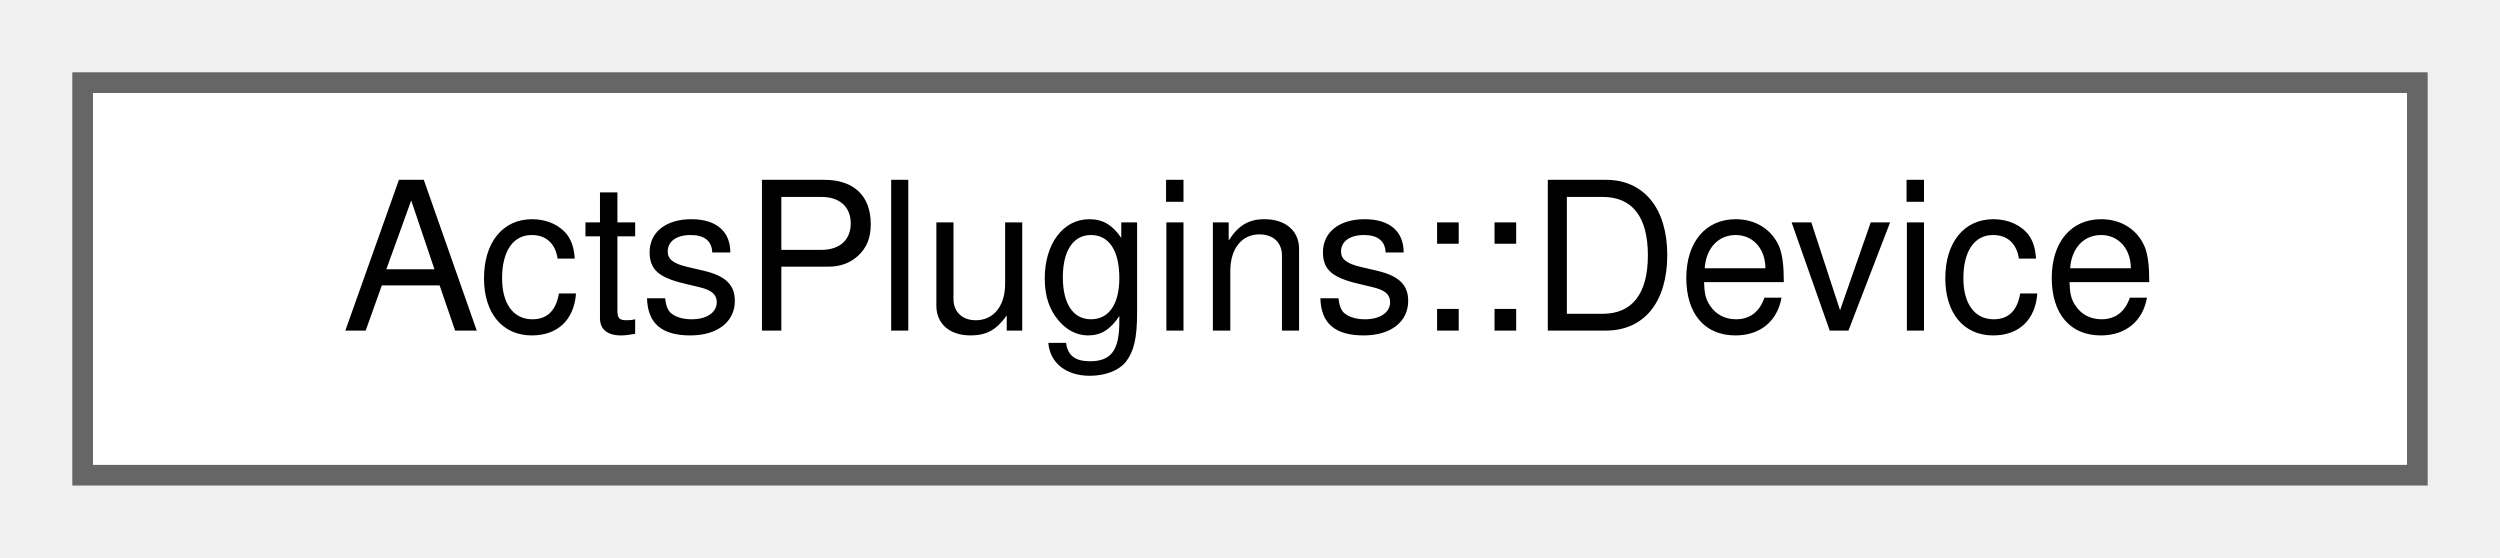
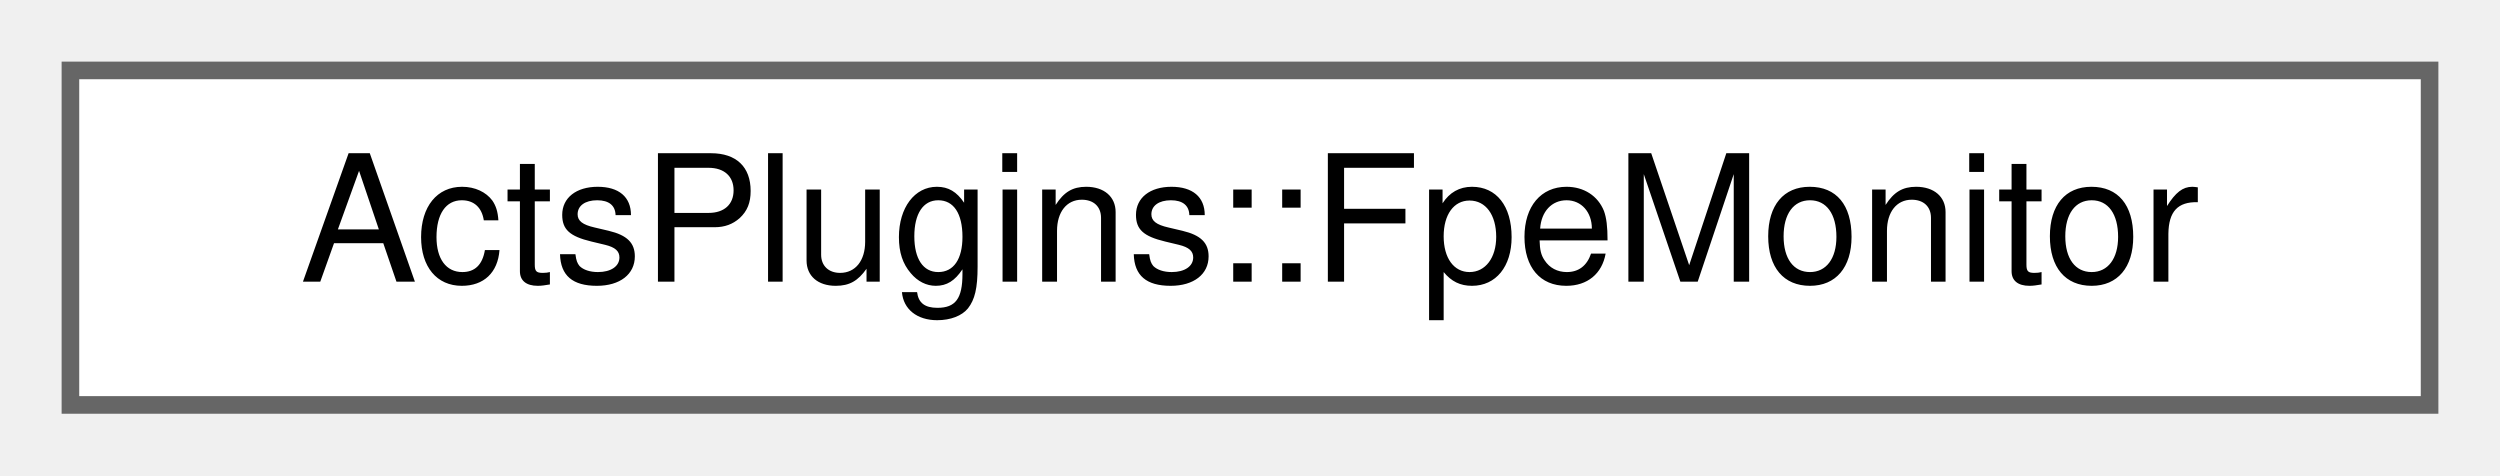
- <svg xmlns="http://www.w3.org/2000/svg" xmlns:xlink="http://www.w3.org/1999/xlink" width="121pt" height="27pt" viewBox="0.00 0.00 121.00 27.00">
+ <svg xmlns="http://www.w3.org/2000/svg" xmlns:xlink="http://www.w3.org/1999/xlink" width="142pt" height="27pt" viewBox="0.00 0.00 142.00 27.00">
  <g id="graph0" class="graph" transform="scale(1 1) rotate(0) translate(4 23)">
    <g id="Node000000" class="node">
      <g id="a_Node000000">
-         <a xlink:href="struct_acts_plugins_1_1_device.html" target="_top" xlink:title="A simple device description struct.">
-           <polygon fill="white" stroke="#666666" points="113,-19 0,-19 0,0 113,0 113,-19" />
-           <text text-anchor="middle" x="56.5" y="-7" font-family="Helvetica,sans-Serif" font-size="10.00">ActsPlugins::Device</text>
+         <a xlink:href="class_acts_plugins_1_1_fpe_monitor.html" target="_top" xlink:title="Monitor for floating-point exceptions with stack trace capture.">
+           <polygon fill="white" stroke="#666666" points="134,-19 0,-19 0,0 134,0 134,-19" />
+           <text text-anchor="middle" x="67" y="-7" font-family="Helvetica,sans-Serif" font-size="10.00">ActsPlugins::FpeMonitor</text>
        </a>
      </g>
    </g>
  </g>
</svg>
